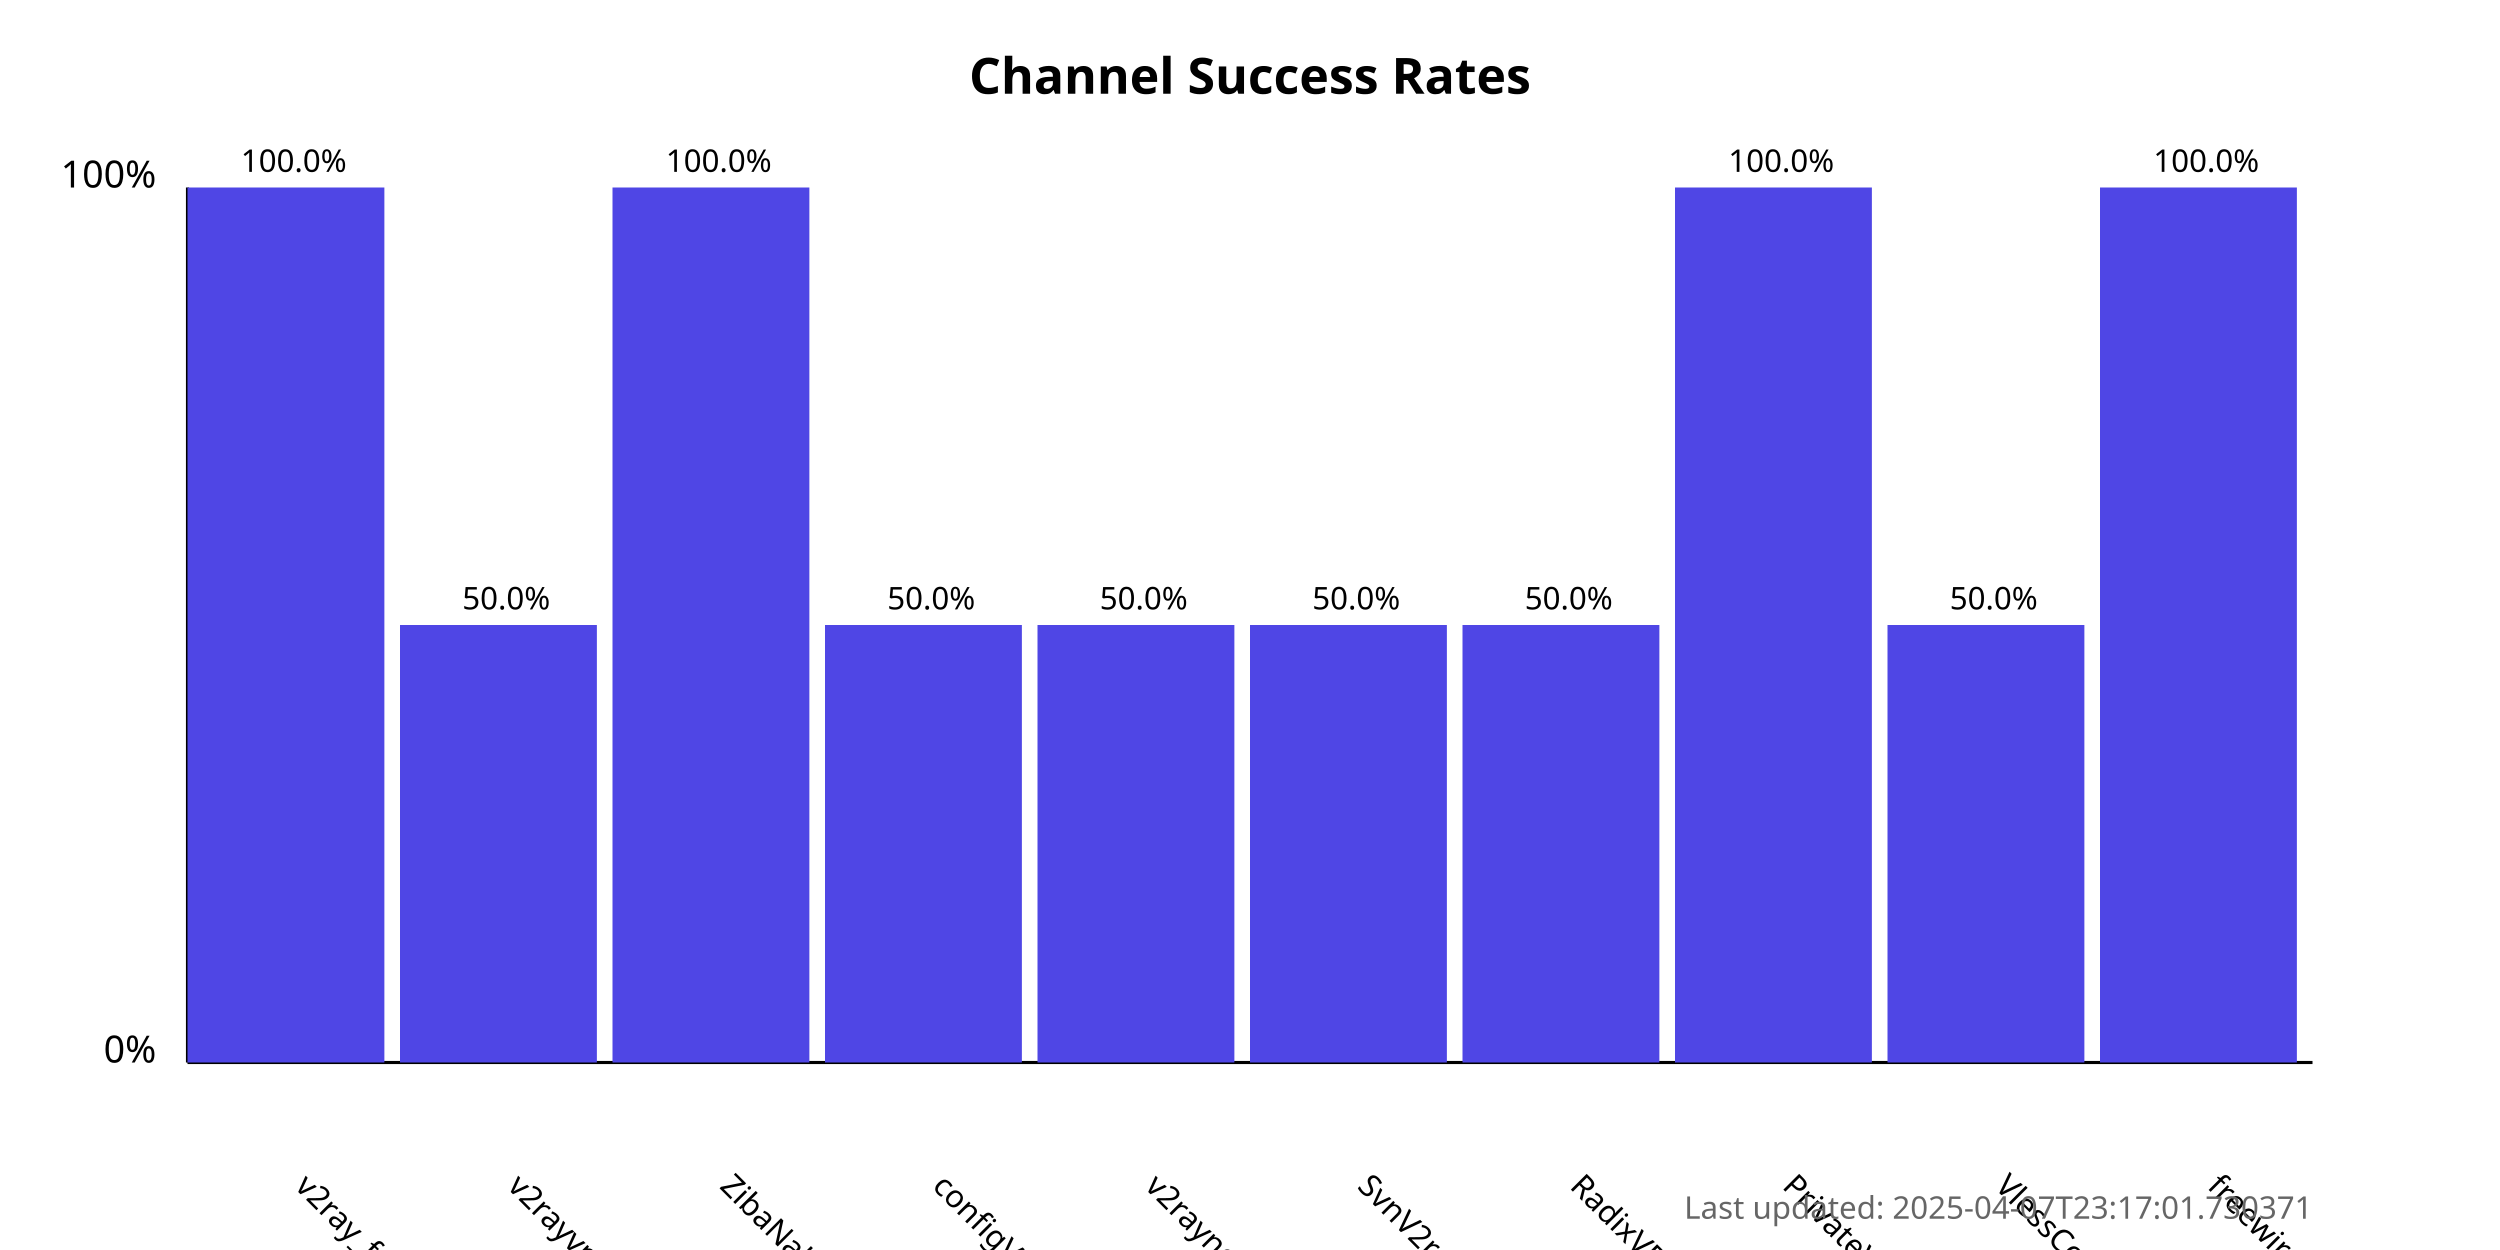
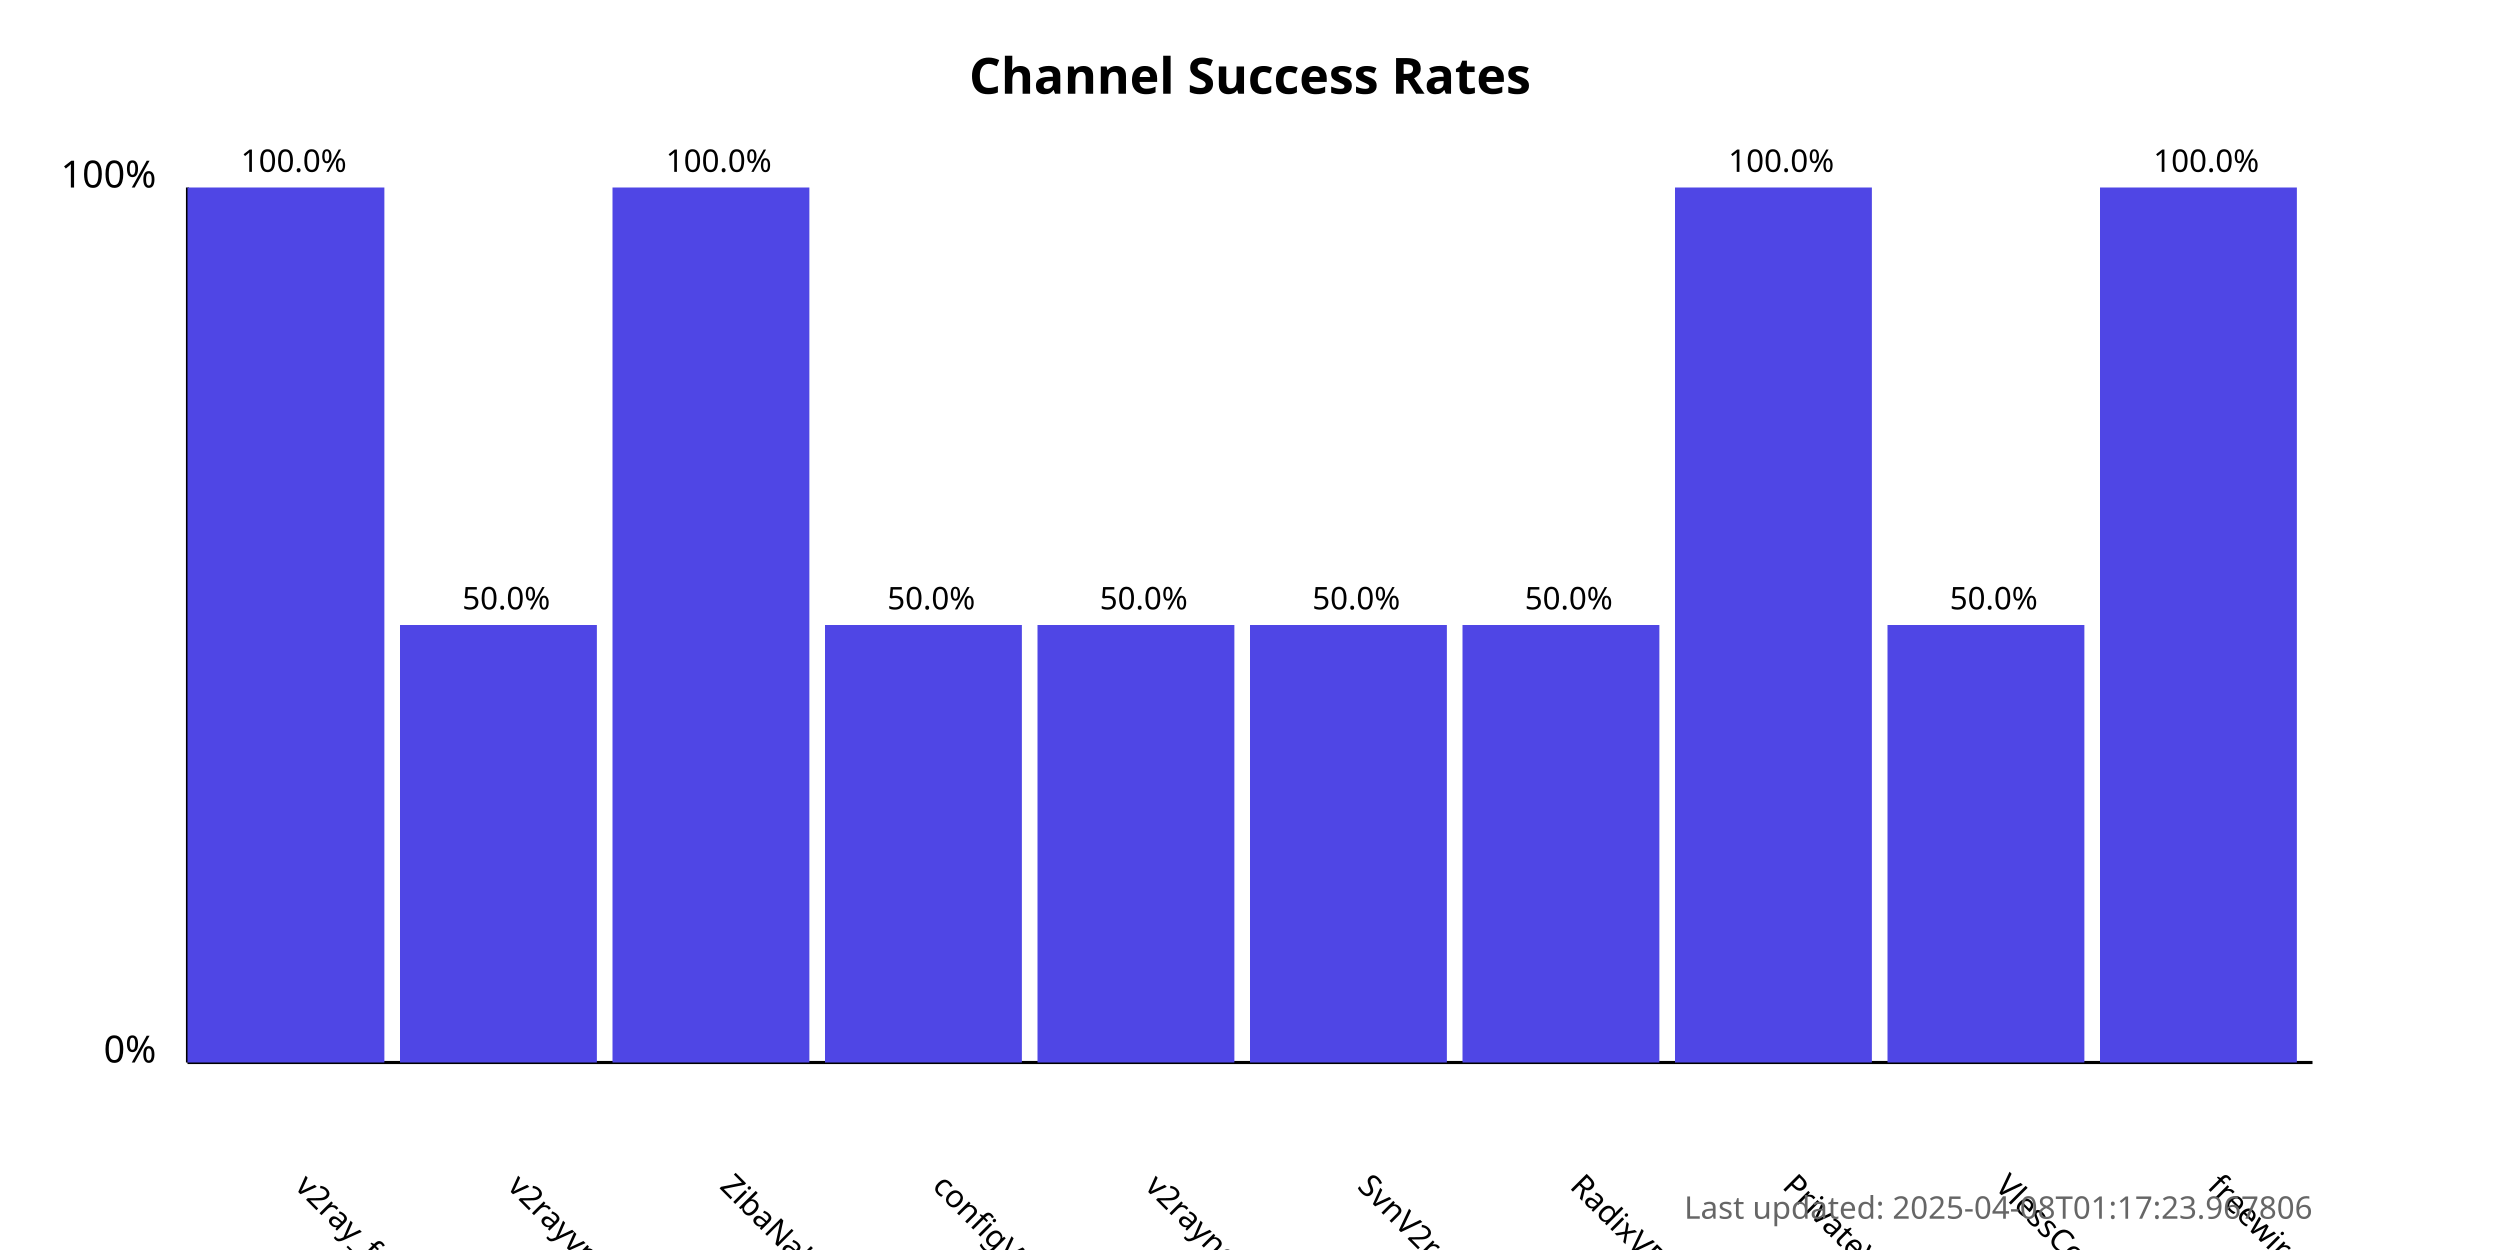
<svg xmlns="http://www.w3.org/2000/svg" width="800" height="400">
  <style>
            .chart-title { font: bold 16px sans-serif; }
            .axis-label { font: 12px sans-serif; }
            .tick-label { font: 10px sans-serif; }
            .bar { fill: #4f46e5; }
            .bar:hover { fill: #6366f1; }
            .timestamp { font: 10px sans-serif; fill: #666; }
        </style>
  <text x="400.0" y="30" text-anchor="middle" class="chart-title">
            Channel Success Rates
        </text>
  <line x1="60" y1="340" x2="60" y2="60" stroke="black" stroke-width="1" />
  <line x1="60" y1="340" x2="740" y2="340" stroke="black" stroke-width="1" />
  <text x="50" y="340" text-anchor="end" class="axis-label">0%</text>
  <text x="50" y="60" text-anchor="end" class="axis-label">100%</text>
  <g>
    <rect x="60" y="60.0" width="63.0" height="280.0" class="bar" />
    <text x="94.0" y="380" transform="rotate(45, 94.0, 380)" text-anchor="start" class="tick-label">
                v2ray_free_conf
            </text>
    <text x="94.0" y="55.0" text-anchor="middle" class="tick-label">
                100.0%
            </text>
  </g>
  <g>
    <rect x="128.0" y="200.0" width="63.0" height="140.0" class="bar" />
    <text x="162.0" y="380" transform="rotate(45, 162.0, 380)" text-anchor="start" class="tick-label">
                v2rayvpno
            </text>
    <text x="162.0" y="195.0" text-anchor="middle" class="tick-label">
                50.0%
            </text>
  </g>
  <g>
    <rect x="196.0" y="60.0" width="63.0" height="280.0" class="bar" />
    <text x="230.0" y="380" transform="rotate(45, 230.0, 380)" text-anchor="start" class="tick-label">
                ZibaNabz
            </text>
    <text x="230.0" y="55.0" text-anchor="middle" class="tick-label">
                100.0%
            </text>
  </g>
  <g>
    <rect x="264.0" y="200.0" width="63.0" height="140.0" class="bar" />
    <text x="298.0" y="380" transform="rotate(45, 298.0, 380)" text-anchor="start" class="tick-label">
                configV2rayForFree
            </text>
    <text x="298.0" y="195.0" text-anchor="middle" class="tick-label">
                50.0%
            </text>
  </g>
  <g>
    <rect x="332.0" y="200.0" width="63.0" height="140.0" class="bar" />
    <text x="366.0" y="380" transform="rotate(45, 366.0, 380)" text-anchor="start" class="tick-label">
                v2rayngvpn
            </text>
    <text x="366.0" y="195.0" text-anchor="middle" class="tick-label">
                50.0%
            </text>
  </g>
  <g>
    <rect x="400.0" y="200.0" width="63.0" height="140.0" class="bar" />
    <text x="434.0" y="380" transform="rotate(45, 434.0, 380)" text-anchor="start" class="tick-label">
                SvnV2ray
            </text>
    <text x="434.0" y="195.0" text-anchor="middle" class="tick-label">
                50.0%
            </text>
  </g>
  <g>
    <rect x="468.0" y="200.0" width="63.0" height="140.0" class="bar" />
    <text x="502.0" y="380" transform="rotate(45, 502.0, 380)" text-anchor="start" class="tick-label">
                RadixVPN
            </text>
    <text x="502.0" y="195.0" text-anchor="middle" class="tick-label">
                50.0%
            </text>
  </g>
  <g>
    <rect x="536.0" y="60.0" width="63.0" height="280.0" class="bar" />
    <text x="570.0" y="380" transform="rotate(45, 570.0, 380)" text-anchor="start" class="tick-label">
                PrivateVPNs
            </text>
    <text x="570.0" y="55.0" text-anchor="middle" class="tick-label">
                100.0%
            </text>
  </g>
  <g>
    <rect x="604.0" y="200.0" width="63.0" height="140.0" class="bar" />
    <text x="638.0" y="380" transform="rotate(45, 638.0, 380)" text-anchor="start" class="tick-label">
                VlessConfig
            </text>
    <text x="638.0" y="195.0" text-anchor="middle" class="tick-label">
                50.0%
            </text>
  </g>
  <g>
    <rect x="672.0" y="60.0" width="63.0" height="280.0" class="bar" />
    <text x="706.0" y="380" transform="rotate(45, 706.0, 380)" text-anchor="start" class="tick-label">
                freewireguard
            </text>
    <text x="706.0" y="55.0" text-anchor="middle" class="tick-label">
                100.0%
            </text>
  </g>
  <text x="740" y="390" text-anchor="end" class="timestamp">
-             Last updated: 2025-04-07T23:17:01.730371
+             Last updated: 2025-04-08T01:17:23.967806
        </text>
</svg>
